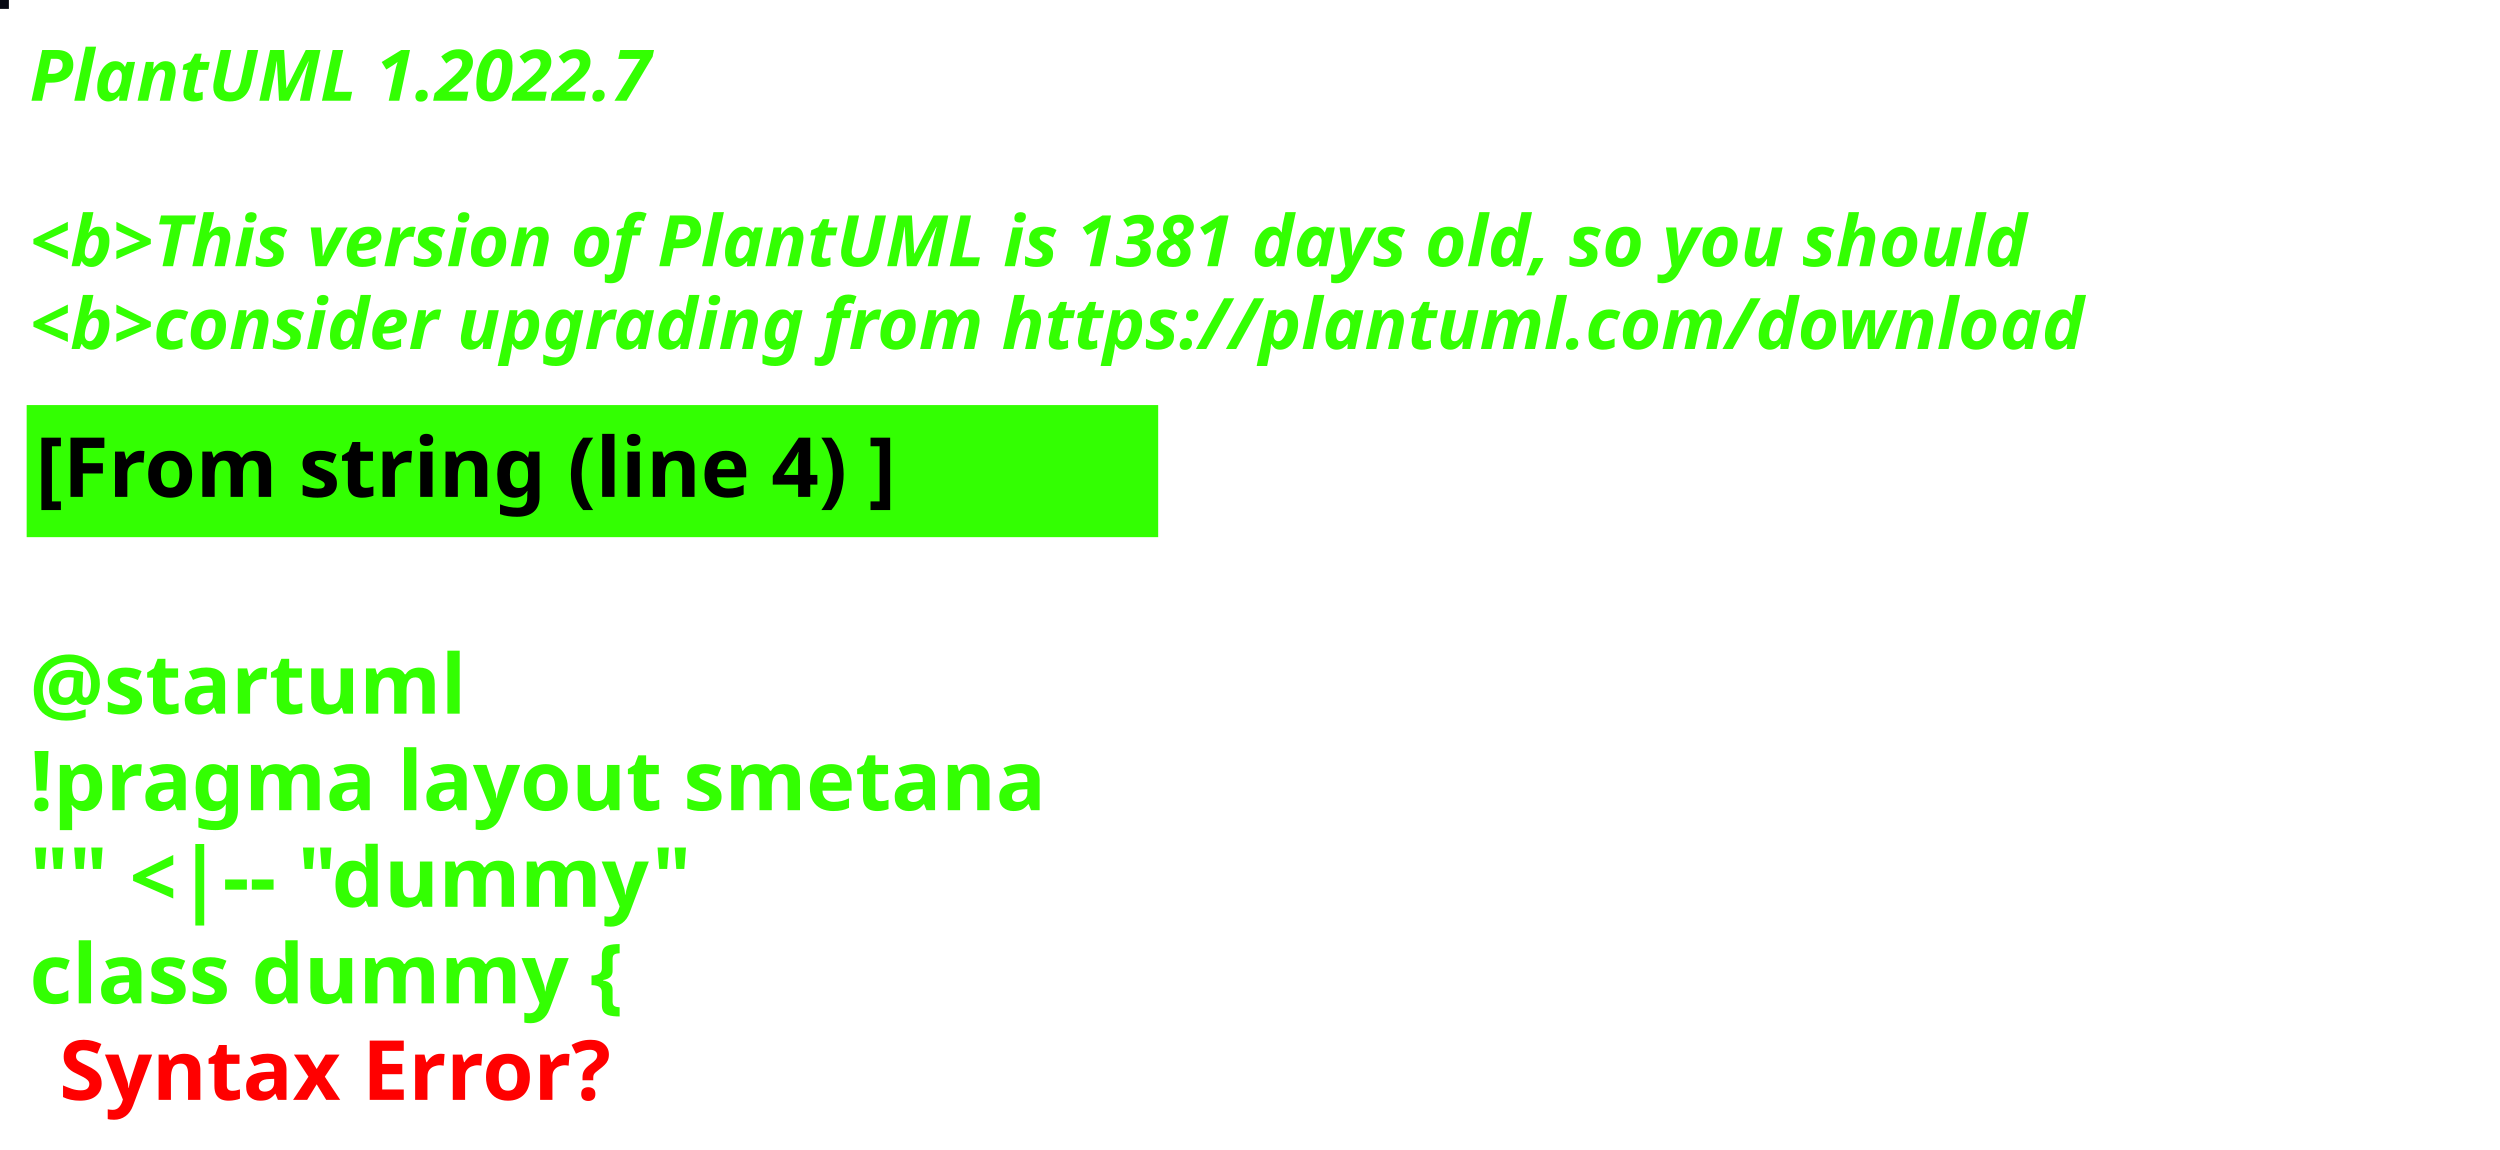
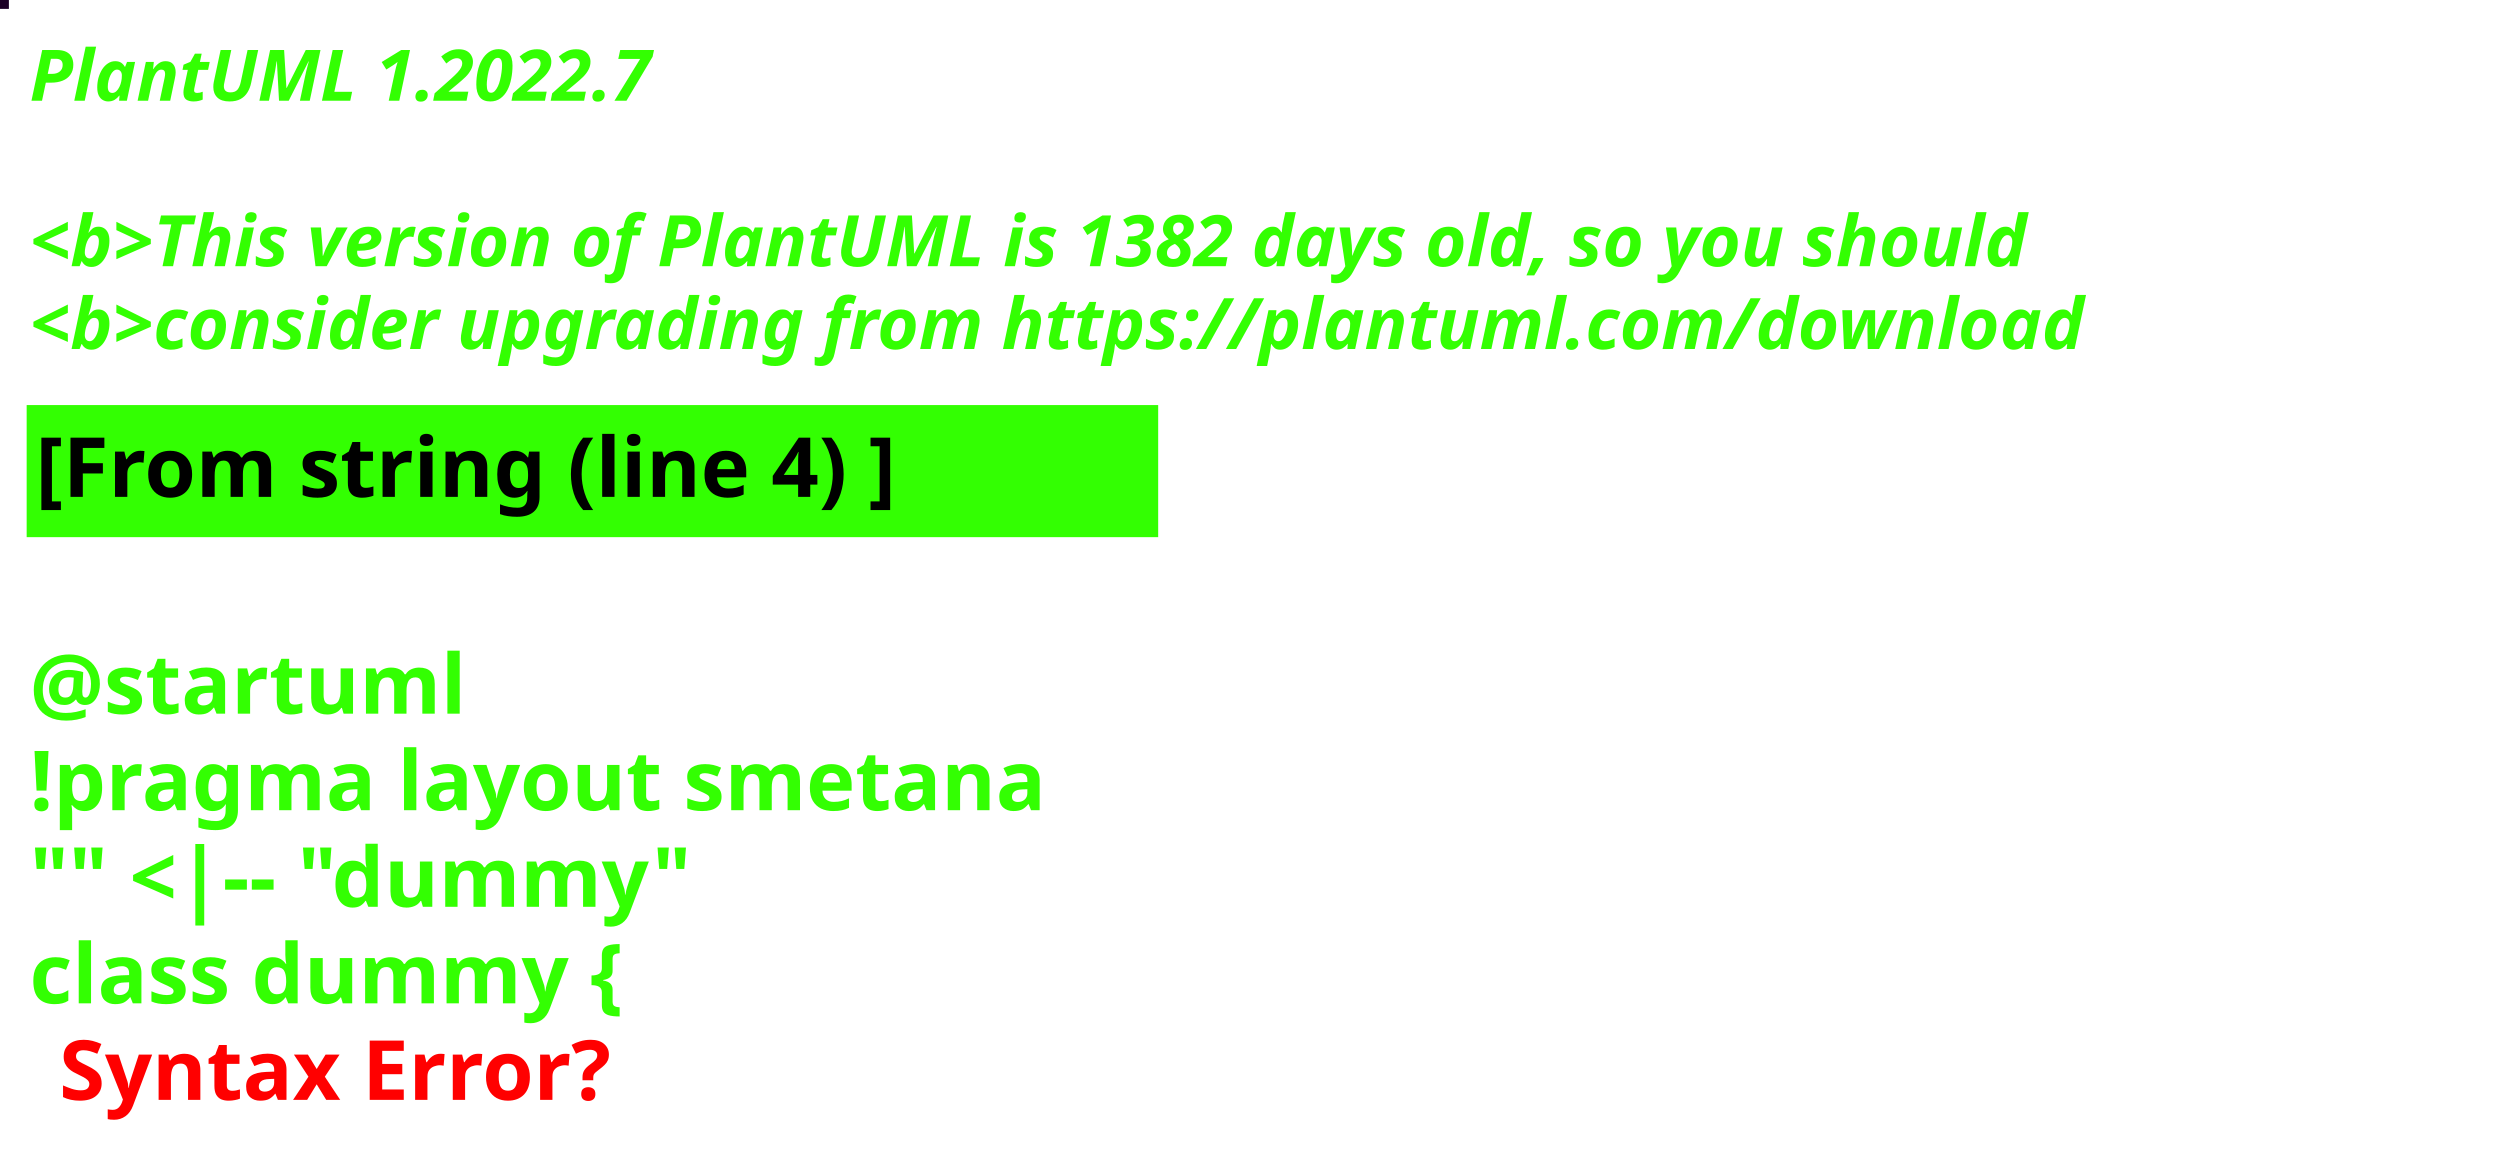
<svg xmlns="http://www.w3.org/2000/svg" contentStyleType="text/css" height="194px" preserveAspectRatio="none" style="width:422px;height:194px;background:#000000;" version="1.1" viewBox="0 0 422 194" width="422px" zoomAndPan="magnify">
  <defs />
  <g>
-     <rect fill="#070914" height="1" style="stroke:#070914;stroke-width:1.0;" width="1" x="0" y="0" />
+     <rect fill="#1C0026" height="1" style="stroke:#1C0026;stroke-width:1.0;" width="1" x="0" y="0" />
    <text fill="#33FF02" font-family="sans-serif" font-size="12" font-style="italic" font-weight="bold" lengthAdjust="spacing" textLength="127" x="5" y="17">PlantUML 1.2022.7</text>
    <text fill="#33FF02" font-family="sans-serif" font-size="12" font-style="italic" font-weight="bold" lengthAdjust="spacing" textLength="4" x="5" y="30.969"> </text>
-     <text fill="#33FF02" font-family="sans-serif" font-size="12" font-style="italic" font-weight="bold" lengthAdjust="spacing" textLength="407" x="5" y="44.938">&lt;b&gt;This version of PlantUML is 1381 days old, so you should</text>
+     <text fill="#33FF02" font-family="sans-serif" font-size="12" font-style="italic" font-weight="bold" lengthAdjust="spacing" textLength="407" x="5" y="44.938">&lt;b&gt;This version of PlantUML is 1382 days old, so you should</text>
    <text fill="#33FF02" font-family="sans-serif" font-size="12" font-style="italic" font-weight="bold" lengthAdjust="spacing" textLength="408" x="5" y="58.906">&lt;b&gt;consider upgrading from https://plantuml.com/download</text>
    <rect fill="#33FF02" height="21.297" style="stroke:#33FF02;stroke-width:1.0;" width="190" x="5" y="68.875" />
    <text fill="#000000" font-family="sans-serif" font-size="14" font-weight="bold" lengthAdjust="spacing" textLength="168" x="6" y="83.875">[From string (line 4) ]</text>
    <text fill="#33FF02" font-family="sans-serif" font-size="14" font-weight="bold" lengthAdjust="spacing" textLength="5" x="5" y="104.172"> </text>
    <text fill="#33FF02" font-family="sans-serif" font-size="14" font-weight="bold" lengthAdjust="spacing" textLength="79" x="5" y="120.469">@startuml</text>
    <text fill="#33FF02" font-family="sans-serif" font-size="14" font-weight="bold" lengthAdjust="spacing" textLength="190" x="5" y="136.766">!pragma layout smetana</text>
    <text fill="#33FF02" font-family="sans-serif" font-size="14" font-weight="bold" lengthAdjust="spacing" textLength="124" x="5" y="153.062">"" &lt;|-- "dummy"</text>
    <text fill="#33FF02" font-family="sans-serif" font-size="14" font-weight="bold" lengthAdjust="spacing" text-decoration="wavy underline" textLength="117" x="5" y="169.359">class dummy {</text>
    <text fill="#FF0000" font-family="sans-serif" font-size="14" font-weight="bold" lengthAdjust="spacing" textLength="106" x="10" y="185.656">Syntax Error?</text>
  </g>
</svg>
